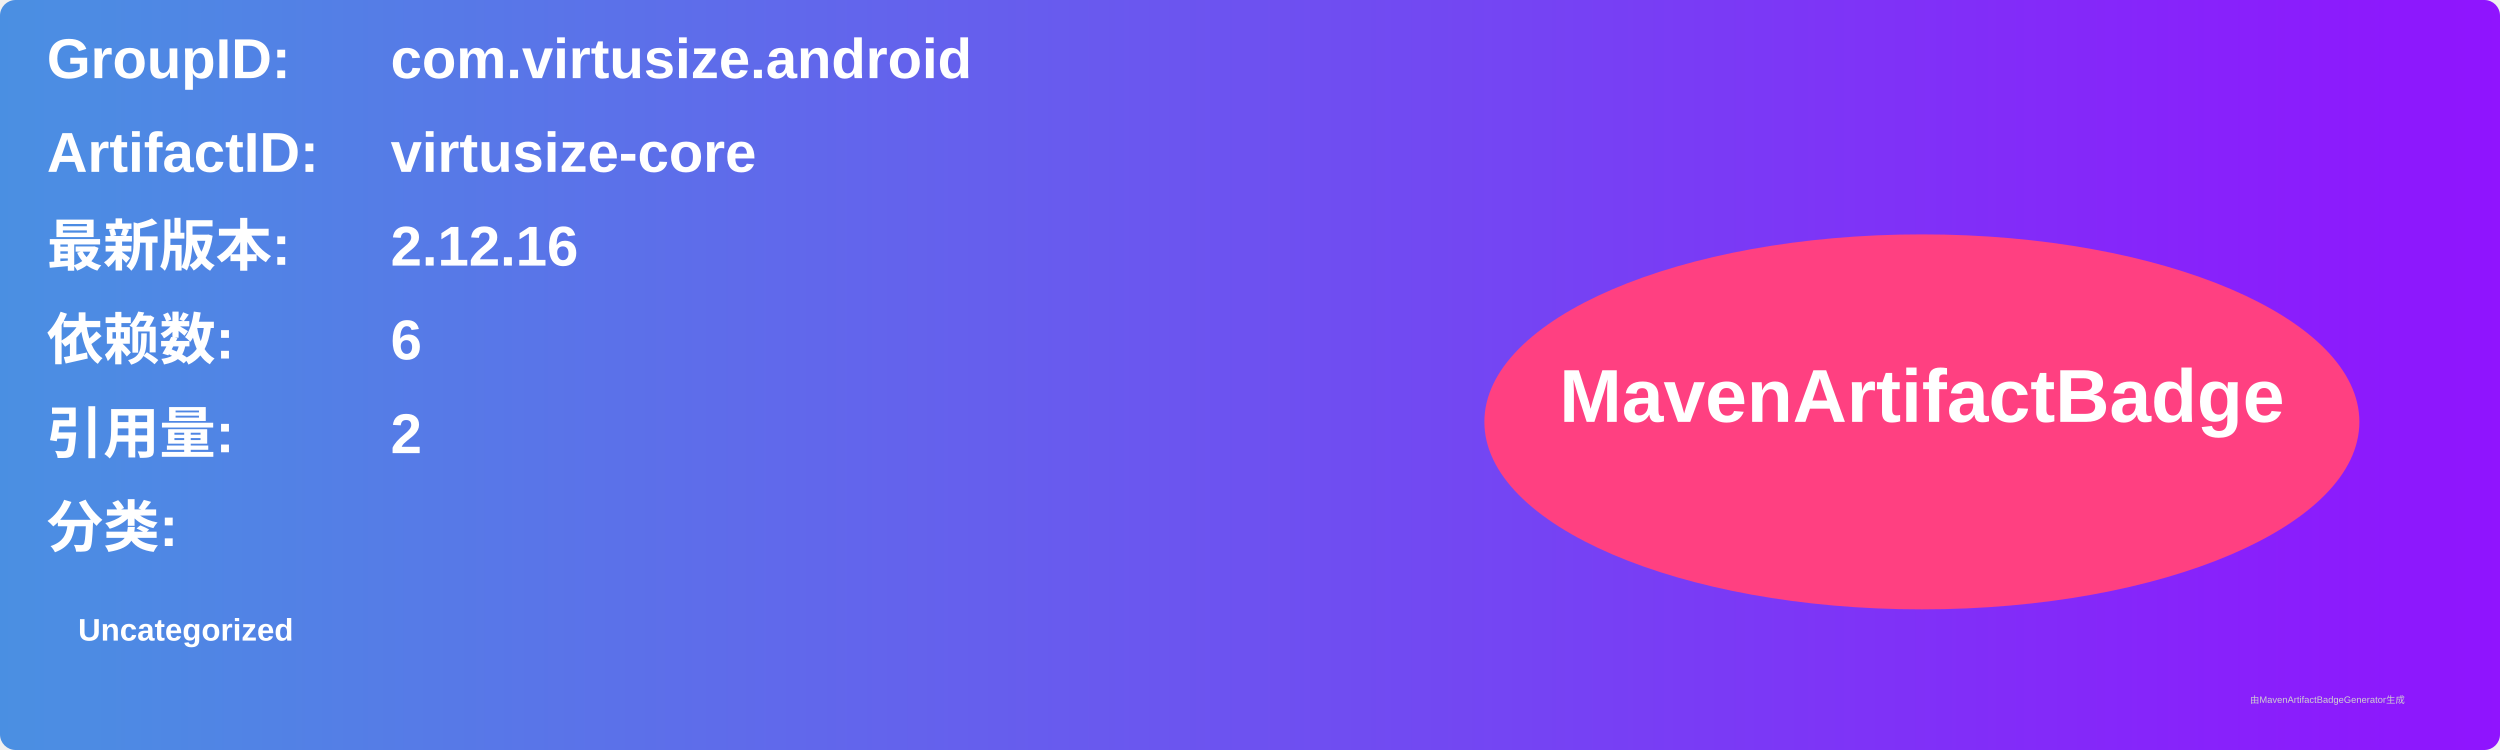
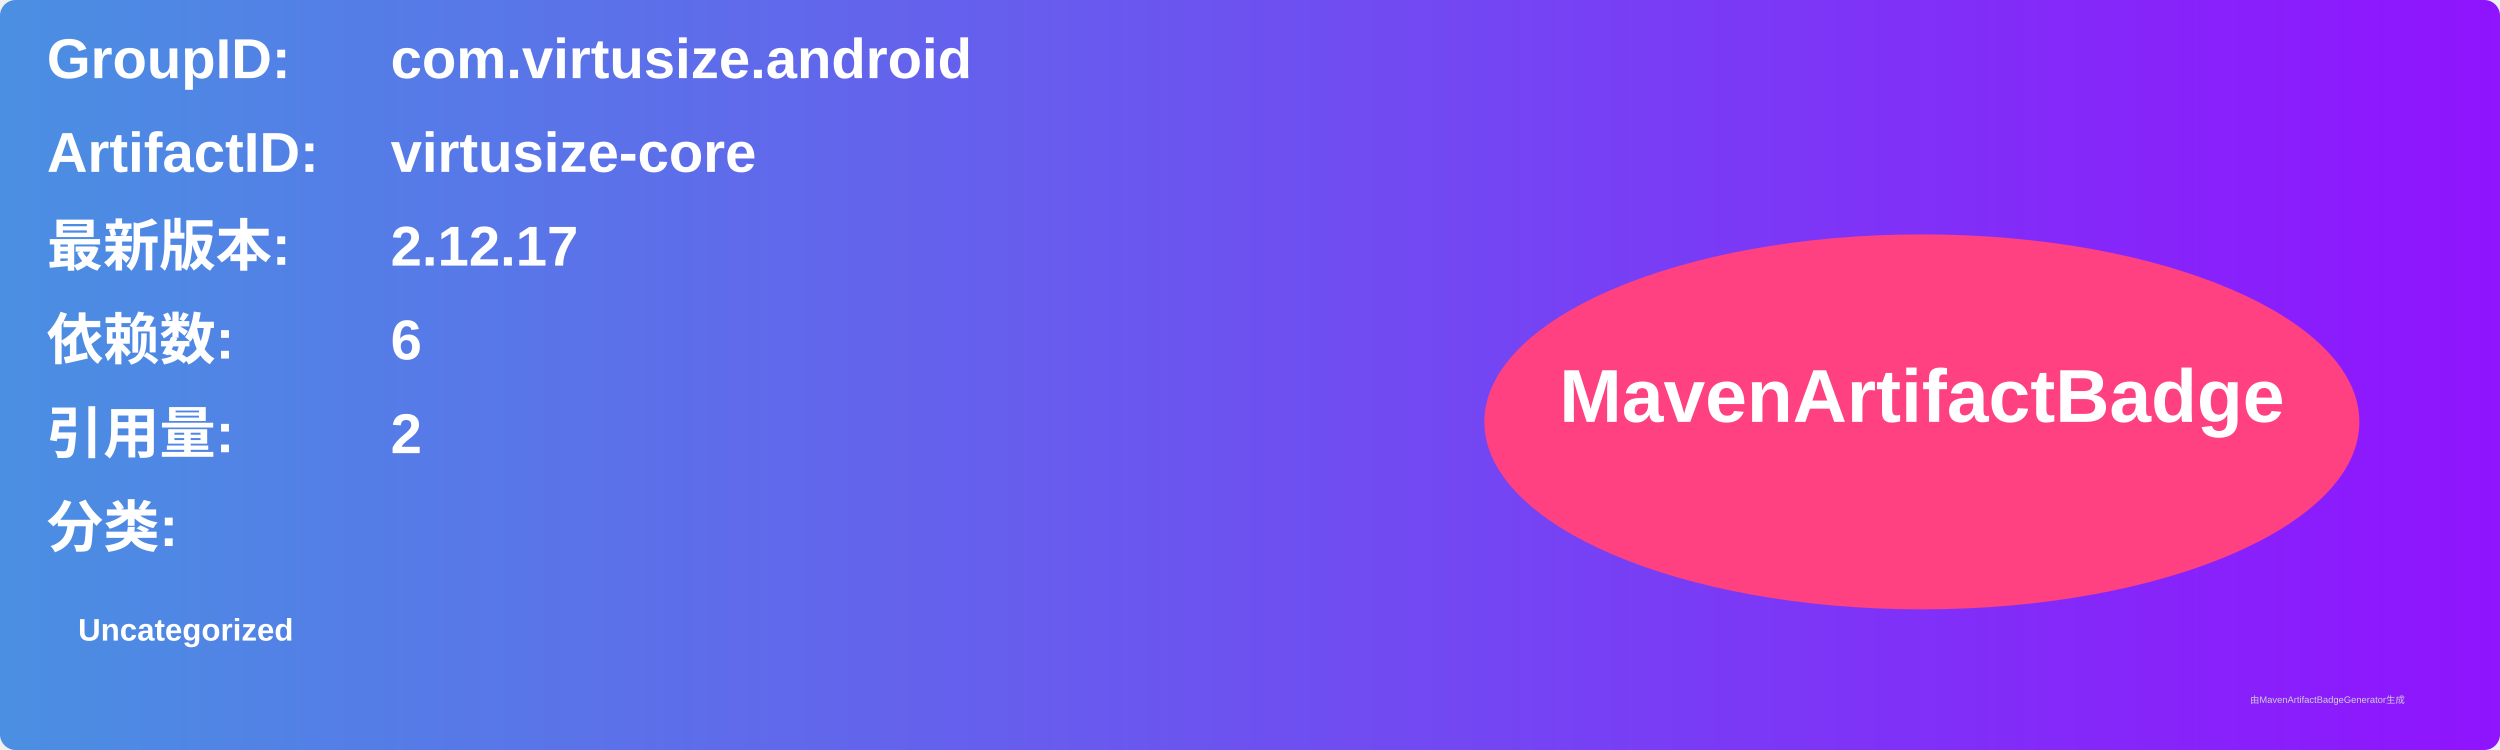
<svg xmlns="http://www.w3.org/2000/svg" width="800" height="240" viewBox="0 0 800 240">
  <linearGradient id="grad" x1="0%" y1="0%" x2="100%" y2="0%">
    <stop offset="0%" stop-color="#4a90e2" />
    <stop offset="100%" stop-color="#9013fe" />
  </linearGradient>
  <rect width="100%" height="100%" rx="5" ry="5" fill="url(#grad)" />
  <g transform="translate(15, 15)">
    <text x="0" y="10" font-family="Arial" font-size="18" fill="white" font-weight="bold" width="260">GroupID:</text>
    <text x="110" y="10" font-family="Arial" font-size="18" fill="white" font-weight="bold" width="460">com.virtusize.android</text>
    <text x="0" y="40" font-family="Arial" font-size="18" fill="white" font-weight="bold" width="260">ArtifactID:</text>
    <text x="110" y="40" font-family="Arial" font-size="18" fill="white" font-weight="bold" width="460">virtusize-core</text>
    <text x="0" y="70" font-family="Arial" font-size="18" fill="white" font-weight="bold">最新版本:</text>
    <text x="110" y="70" font-family="Arial" font-size="18" fill="white" font-weight="bold">
-       <tspan font-weight="bold">2.12.16</tspan>
+       <tspan font-weight="bold">2.12.17</tspan>
    </text>
    <text x="0" y="100" font-family="Arial" font-size="18" fill="white" font-weight="bold">依赖数: </text>
    <text x="110" y="100" font-family="Arial" font-size="18" fill="white">
      <tspan font-weight="bold">6</tspan>
    </text>
    <text x="0" y="130" font-family="Arial" font-size="18" fill="white" font-weight="bold">引用量: </text>
    <text x="110" y="130" font-family="Arial" font-size="18" fill="white">
      <tspan font-weight="bold">2</tspan>
    </text>
    <text x="0" y="160" font-family="Arial" font-size="18" fill="white" font-weight="bold">分类:</text>
    <text x="10" y="190" font-family="Arial" font-size="10" fill="white">
      <tspan font-weight="bold">Uncategorized</tspan>
    </text>
    <ellipse cx="600" cy="120" rx="140" ry="60" fill="#ff4081" />
    <text x="600" y="120" text-anchor="middle" font-family="Arial" font-size="24" fill="white" font-weight="bold">MavenArtifactBadge</text>
  </g>
  <text x="720" y="225" font-family="Arial" font-size="3" fill="#d0d0d0">由MavenArtifactBadgeGenerator生成</text>
</svg>
